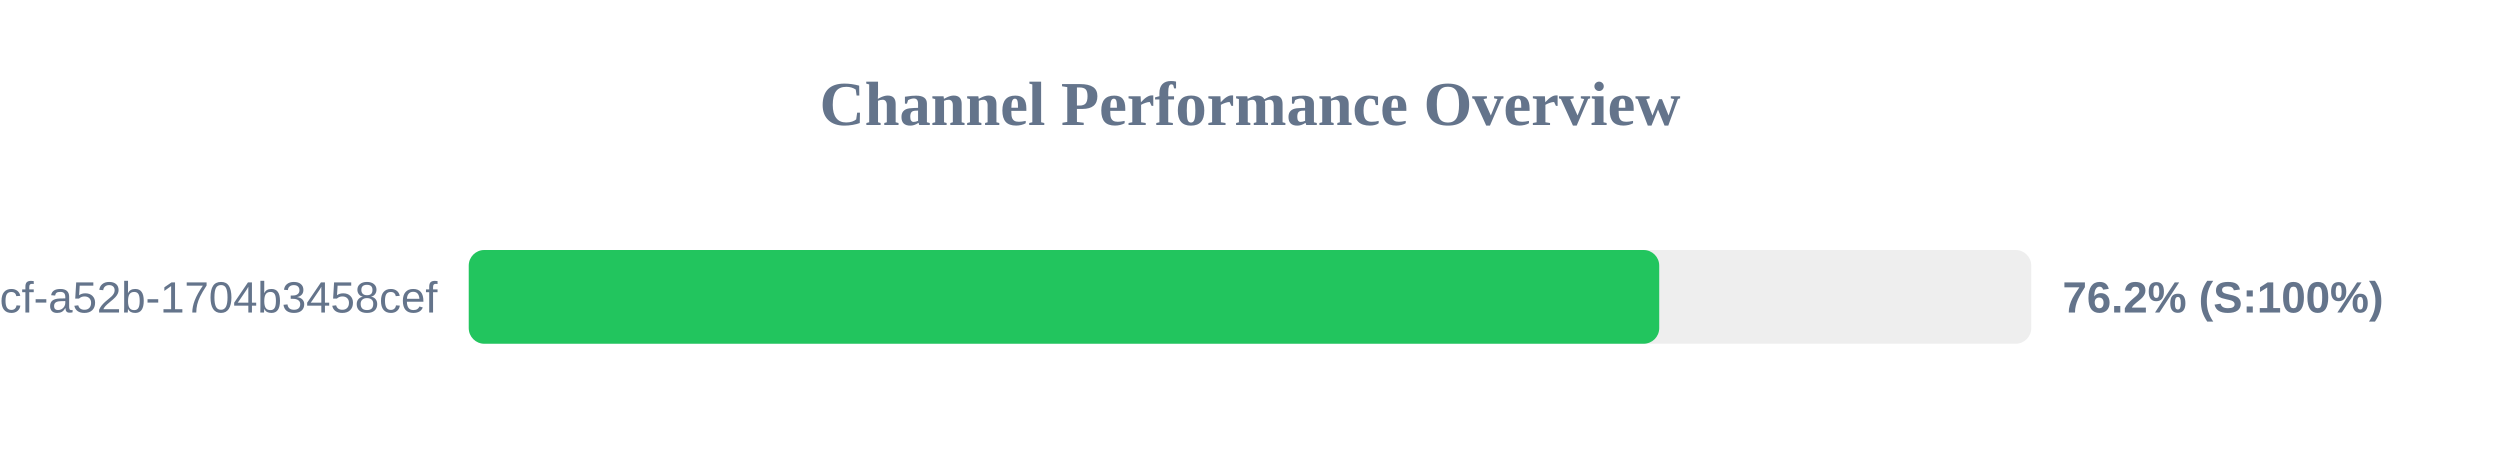
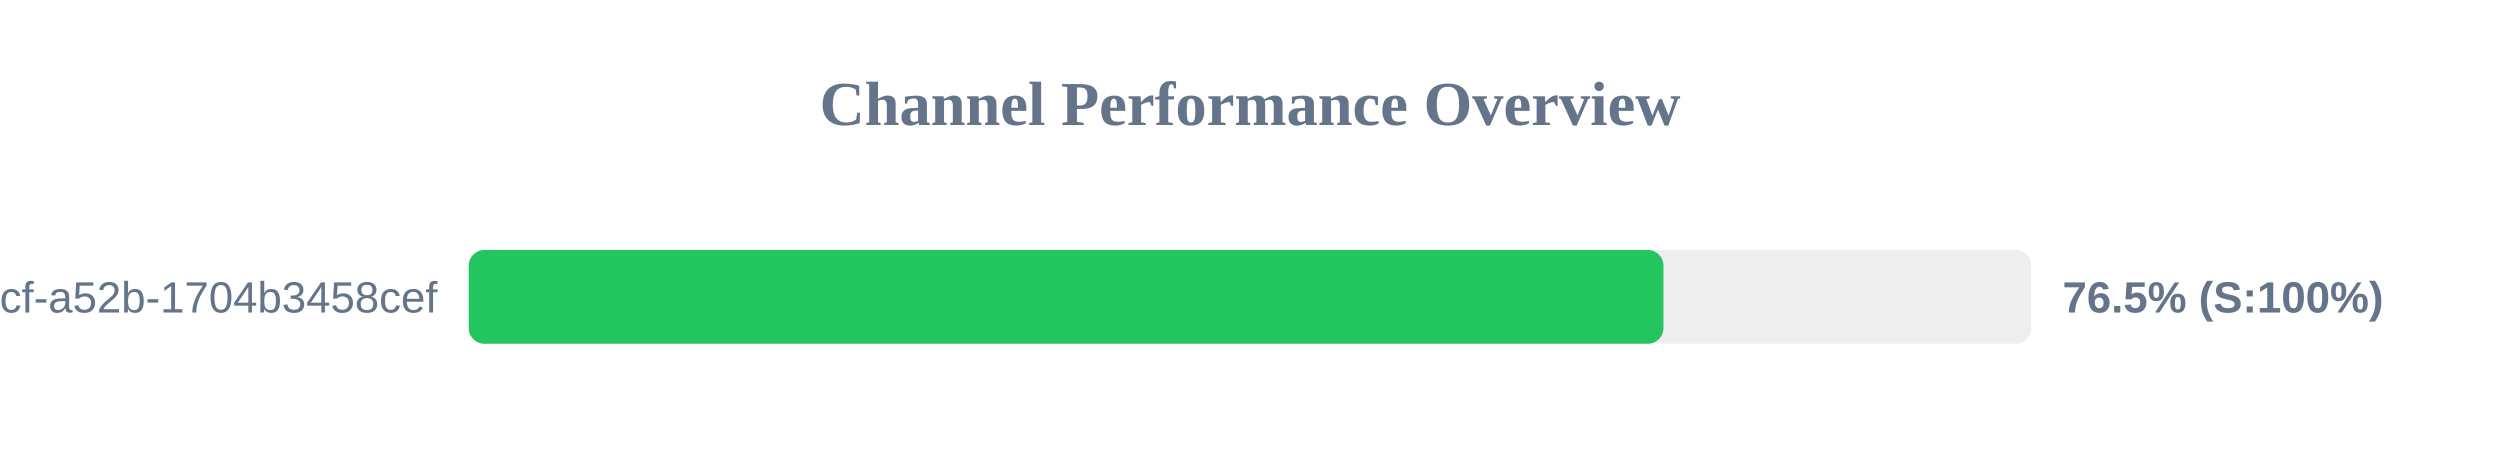
<svg xmlns="http://www.w3.org/2000/svg" width="800" height="150" version="1.1">
  <style>
        .row { font: 14px Arial; fill: #64748b; }
        .score { font: bold 14px Arial; fill: #64748b; }
    </style>
  <text x="400" y="40" text-anchor="middle" font-size="20px" font-weight="bold" fill="#64748b">Channel Performance Overview</text>
  <rect x="150" y="80" width="500" height="30" fill="#eee" rx="5" />
-   <rect x="150" y="80" width="380.95" height="30" fill="#22c55e" rx="5" />
+   <rect x="150" y="80" width="382.3" height="30" fill="#22c55e" rx="5" />
  <text x="140" y="100" text-anchor="end" class="row">?uuid=0cb527d9-6117-4bcf-a52b-1704b3458cef</text>
-   <text x="660" y="100" text-anchor="start" class="score">76.2% (S:100%)</text>
+   <text x="660" y="100" text-anchor="start" class="score">76.5% (S:100%)</text>
</svg>
